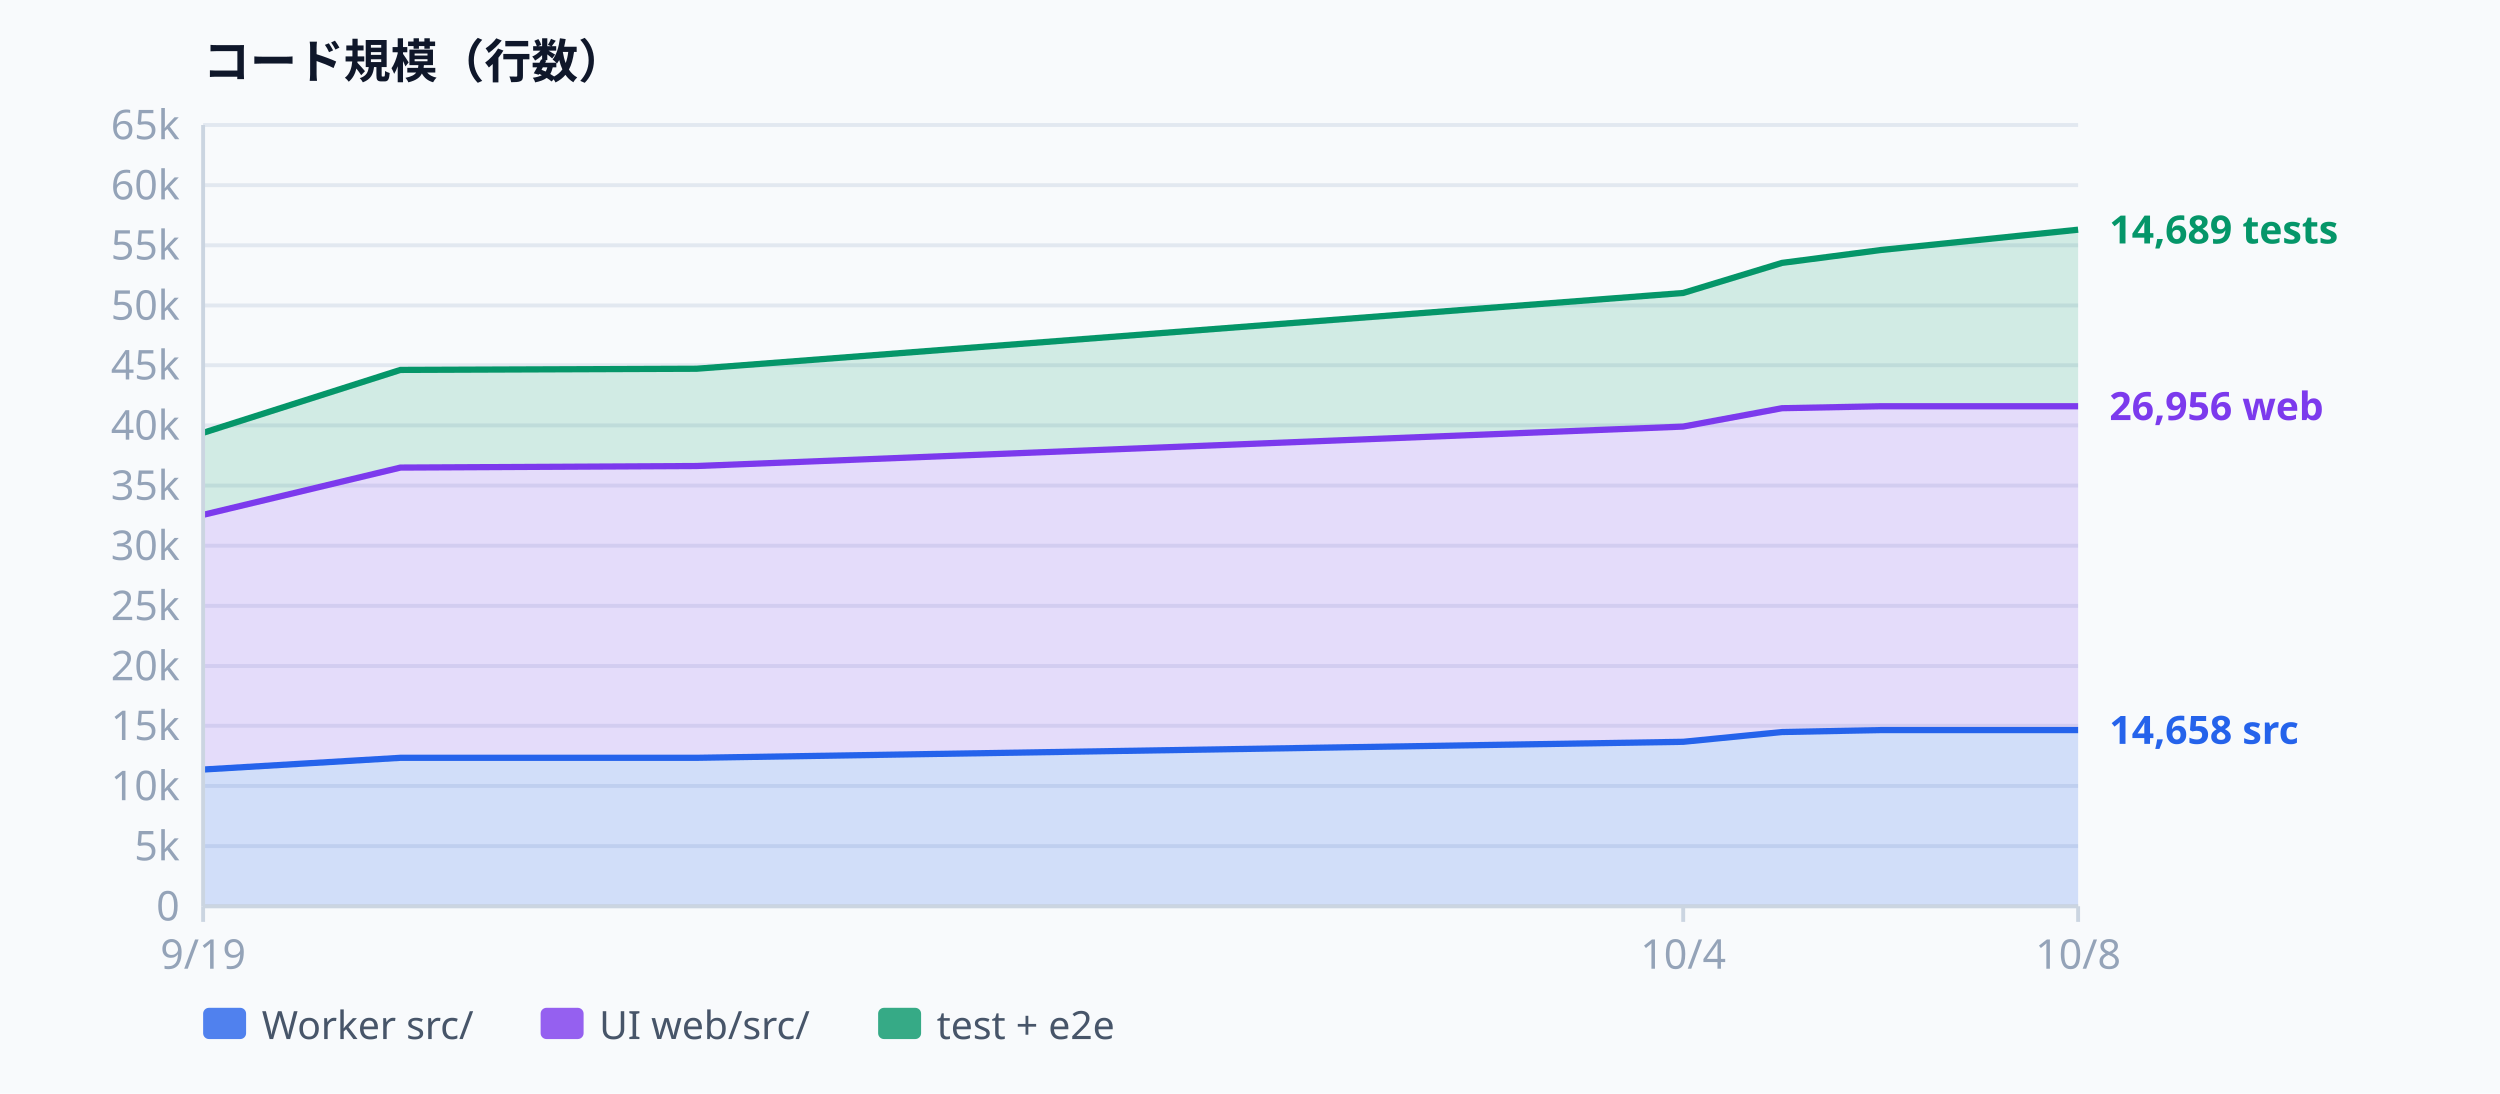
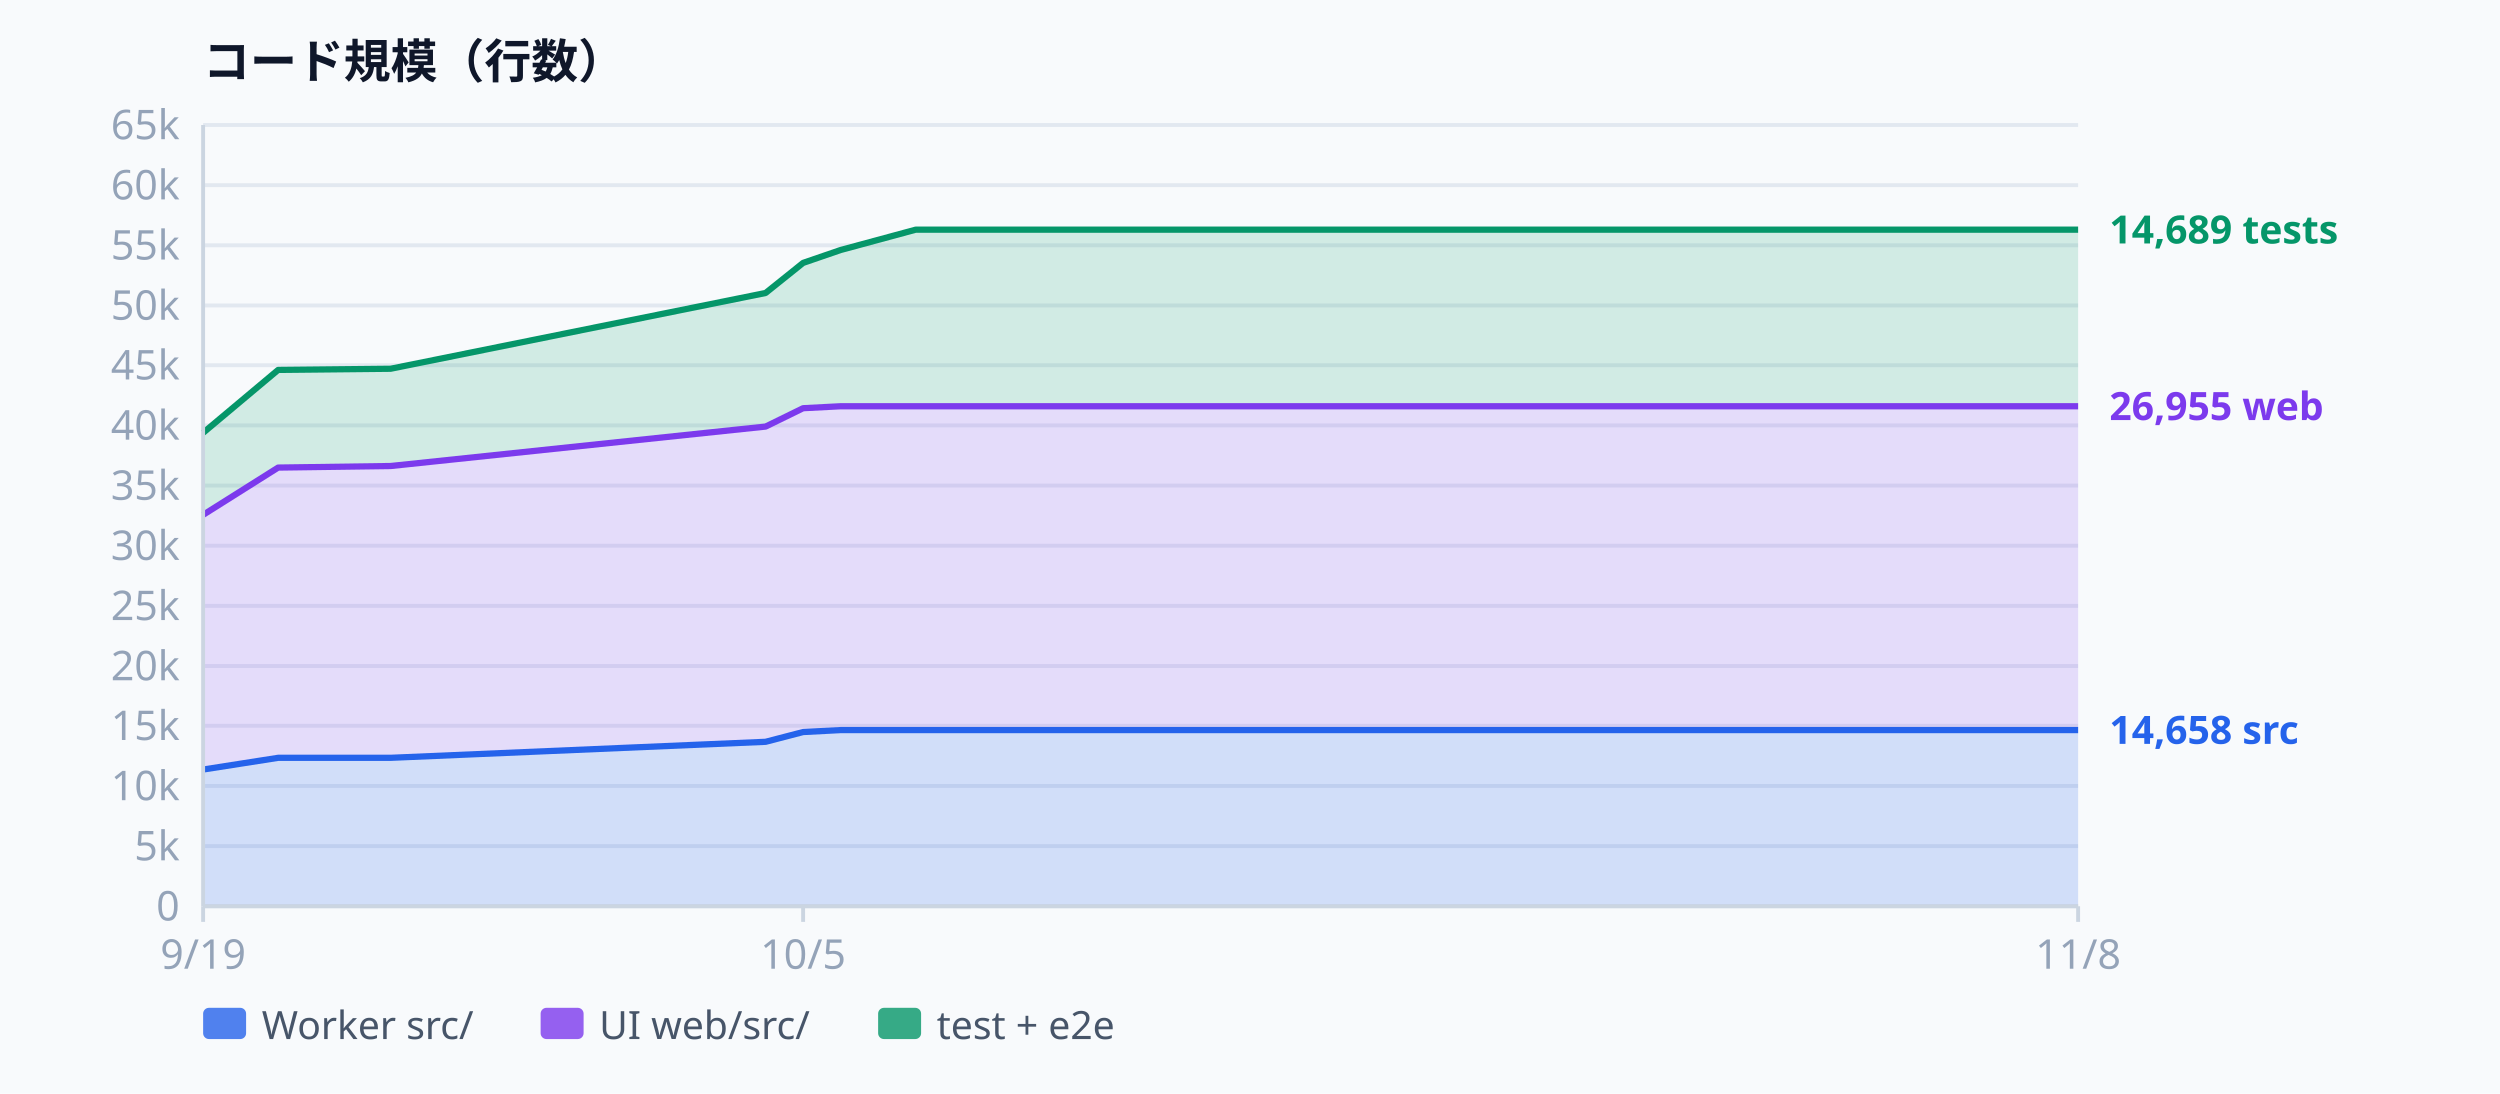
<svg xmlns="http://www.w3.org/2000/svg" width="640" height="280" viewBox="0 0 640 280" font-family="ui-sans-serif, system-ui, sans-serif" aria-label="Codebase size">
  <rect width="640" height="280" fill="#f8fafc" />
  <text x="52.0" y="20.0" text-anchor="start" dominant-baseline="auto" fill="#0f172a" font-size="12" font-weight="600">コード規模（行数）</text>
  <line x1="52.0" y1="232.0" x2="532.0" y2="232.0" stroke="#e2e8f0" stroke-width="1" />
  <text x="46.0" y="232.0" text-anchor="end" dominant-baseline="middle" fill="#94a3b8" font-size="10.5">0</text>
  <line x1="52.0" y1="216.6" x2="532.0" y2="216.6" stroke="#e2e8f0" stroke-width="1" />
  <text x="46.0" y="216.6" text-anchor="end" dominant-baseline="middle" fill="#94a3b8" font-size="10.5">5k</text>
  <line x1="52.0" y1="201.2" x2="532.0" y2="201.2" stroke="#e2e8f0" stroke-width="1" />
  <text x="46.0" y="201.2" text-anchor="end" dominant-baseline="middle" fill="#94a3b8" font-size="10.5">10k</text>
  <line x1="52.0" y1="185.8" x2="532.0" y2="185.8" stroke="#e2e8f0" stroke-width="1" />
  <text x="46.0" y="185.8" text-anchor="end" dominant-baseline="middle" fill="#94a3b8" font-size="10.5">15k</text>
  <line x1="52.0" y1="170.5" x2="532.0" y2="170.5" stroke="#e2e8f0" stroke-width="1" />
  <text x="46.0" y="170.5" text-anchor="end" dominant-baseline="middle" fill="#94a3b8" font-size="10.5">20k</text>
  <line x1="52.0" y1="155.1" x2="532.0" y2="155.1" stroke="#e2e8f0" stroke-width="1" />
  <text x="46.0" y="155.1" text-anchor="end" dominant-baseline="middle" fill="#94a3b8" font-size="10.5">25k</text>
  <line x1="52.0" y1="139.7" x2="532.0" y2="139.7" stroke="#e2e8f0" stroke-width="1" />
  <text x="46.0" y="139.7" text-anchor="end" dominant-baseline="middle" fill="#94a3b8" font-size="10.5">30k</text>
  <line x1="52.0" y1="124.3" x2="532.0" y2="124.3" stroke="#e2e8f0" stroke-width="1" />
  <text x="46.0" y="124.3" text-anchor="end" dominant-baseline="middle" fill="#94a3b8" font-size="10.5">35k</text>
  <line x1="52.0" y1="108.9" x2="532.0" y2="108.9" stroke="#e2e8f0" stroke-width="1" />
  <text x="46.0" y="108.9" text-anchor="end" dominant-baseline="middle" fill="#94a3b8" font-size="10.5">40k</text>
  <line x1="52.0" y1="93.5" x2="532.0" y2="93.5" stroke="#e2e8f0" stroke-width="1" />
  <text x="46.0" y="93.5" text-anchor="end" dominant-baseline="middle" fill="#94a3b8" font-size="10.5">45k</text>
  <line x1="52.0" y1="78.2" x2="532.0" y2="78.2" stroke="#e2e8f0" stroke-width="1" />
  <text x="46.0" y="78.2" text-anchor="end" dominant-baseline="middle" fill="#94a3b8" font-size="10.5">50k</text>
  <line x1="52.0" y1="62.8" x2="532.0" y2="62.8" stroke="#e2e8f0" stroke-width="1" />
  <text x="46.0" y="62.8" text-anchor="end" dominant-baseline="middle" fill="#94a3b8" font-size="10.5">55k</text>
  <line x1="52.0" y1="47.4" x2="532.0" y2="47.4" stroke="#e2e8f0" stroke-width="1" />
  <text x="46.0" y="47.4" text-anchor="end" dominant-baseline="middle" fill="#94a3b8" font-size="10.5">60k</text>
  <line x1="52.0" y1="32.0" x2="532.0" y2="32.0" stroke="#e2e8f0" stroke-width="1" />
  <text x="46.0" y="32.0" text-anchor="end" dominant-baseline="middle" fill="#94a3b8" font-size="10.5">65k</text>
-   <path d="M52.0,197.0 L102.5,194.0 L178.3,194.0 L430.9,189.9 L456.2,187.4 L481.5,186.9 L532.0,186.9 L532.0,232.0 L481.5,232.0 L456.2,232.0 L430.9,232.0 L178.3,232.0 L102.5,232.0 L52.0,232.0 Z" fill="rgba(37,99,235,0.18)" />
-   <path d="M52.0,131.8 L102.5,119.7 L178.3,119.3 L430.9,109.2 L456.2,104.5 L481.5,104.0 L532.0,104.0 L532.0,186.9 L481.5,186.9 L456.2,187.4 L430.9,189.9 L178.3,194.0 L102.5,194.0 L52.0,197.0 Z" fill="rgba(124,58,237,0.16)" />
-   <path d="M52.0,110.8 L102.5,94.7 L178.3,94.4 L430.9,75.0 L456.2,67.3 L481.5,64.0 L532.0,58.8 L532.0,104.0 L481.5,104.0 L456.2,104.5 L430.9,109.2 L178.3,119.3 L102.5,119.7 L52.0,131.8 Z" fill="rgba(5,150,105,0.16)" />
-   <path d="M52.0,197.0 L102.5,194.0 L178.3,194.0 L430.9,189.9 L456.2,187.4 L481.5,186.9 L532.0,186.9" fill="none" stroke="#2563eb" stroke-width="1.6" stroke-linejoin="round" />
-   <path d="M52.0,131.8 L102.5,119.7 L178.3,119.3 L430.9,109.2 L456.2,104.5 L481.5,104.0 L532.0,104.0" fill="none" stroke="#7c3aed" stroke-width="1.6" stroke-linejoin="round" />
-   <path d="M52.0,110.8 L102.5,94.7 L178.3,94.4 L430.9,75.0 L456.2,67.3 L481.5,64.0 L532.0,58.8" fill="none" stroke="#059669" stroke-width="1.6" stroke-linejoin="round" />
+   <path d="M52.0,197.0 L71.2,194.0 L100.0,194.0 L196.0,189.9 L205.6,187.4 L215.2,186.9 L234.4,186.9 L532.0,186.9 L532.0,232.0 L234.4,232.0 L215.2,232.0 L205.6,232.0 L196.0,232.0 L100.0,232.0 L71.2,232.0 L52.0,232.0 Z" fill="rgba(37,99,235,0.18)" />
+   <path d="M52.0,131.8 L71.2,119.7 L100.0,119.3 L196.0,109.2 L205.6,104.5 L215.2,104.0 L234.4,104.0 L532.0,104.0 L532.0,186.9 L234.4,186.9 L215.2,186.9 L205.6,187.4 L196.0,189.9 L100.0,194.0 L71.2,194.0 L52.0,197.0 Z" fill="rgba(124,58,237,0.16)" />
+   <path d="M52.0,110.8 L71.2,94.7 L100.0,94.4 L196.0,75.0 L205.6,67.3 L215.2,64.0 L234.4,58.8 L532.0,58.8 L532.0,104.0 L234.4,104.0 L215.2,104.0 L205.6,104.5 L196.0,109.2 L100.0,119.3 L71.2,119.7 L52.0,131.8 Z" fill="rgba(5,150,105,0.16)" />
+   <path d="M52.0,197.0 L71.2,194.0 L100.0,194.0 L196.0,189.9 L205.6,187.4 L215.2,186.9 L234.4,186.9 L532.0,186.9" fill="none" stroke="#2563eb" stroke-width="1.6" stroke-linejoin="round" />
+   <path d="M52.0,131.8 L71.2,119.7 L100.0,119.3 L196.0,109.2 L205.6,104.5 L215.2,104.0 L234.4,104.0 L532.0,104.0" fill="none" stroke="#7c3aed" stroke-width="1.6" stroke-linejoin="round" />
+   <path d="M52.0,110.8 L71.2,94.7 L100.0,94.4 L196.0,75.0 L205.6,67.3 L215.2,64.0 L234.4,58.8 L532.0,58.8" fill="none" stroke="#059669" stroke-width="1.6" stroke-linejoin="round" />
  <line x1="52.0" y1="32.0" x2="52.0" y2="232.0" stroke="#cbd5e1" stroke-width="1" />
  <line x1="52.0" y1="232.0" x2="532.0" y2="232.0" stroke="#cbd5e1" stroke-width="1" />
  <line x1="52.0" y1="232.0" x2="52.0" y2="236.0" stroke="#cbd5e1" stroke-width="1" />
  <text x="52.0" y="248.0" text-anchor="middle" dominant-baseline="auto" fill="#94a3b8" font-size="10.5">9/19</text>
-   <line x1="430.9" y1="232.0" x2="430.9" y2="236.0" stroke="#cbd5e1" stroke-width="1" />
-   <text x="430.9" y="248.0" text-anchor="middle" dominant-baseline="auto" fill="#94a3b8" font-size="10.5">10/4</text>
+   <line x1="205.6" y1="232.0" x2="205.6" y2="236.0" stroke="#cbd5e1" stroke-width="1" />
+   <text x="205.6" y="248.0" text-anchor="middle" dominant-baseline="auto" fill="#94a3b8" font-size="10.5">10/5</text>
  <line x1="532.0" y1="232.0" x2="532.0" y2="236.0" stroke="#cbd5e1" stroke-width="1" />
-   <text x="532.0" y="248.0" text-anchor="middle" dominant-baseline="auto" fill="#94a3b8" font-size="10.5">10/8</text>
+   <text x="532.0" y="248.0" text-anchor="middle" dominant-baseline="auto" fill="#94a3b8" font-size="10.5">11/8</text>
  <text x="540.0" y="186.9" text-anchor="start" dominant-baseline="middle" fill="#2563eb" font-size="10" font-weight="600">14,658 src</text>
-   <text x="540.0" y="104.0" text-anchor="start" dominant-baseline="middle" fill="#7c3aed" font-size="10" font-weight="600">26,956 web</text>
+   <text x="540.0" y="104.0" text-anchor="start" dominant-baseline="middle" fill="#7c3aed" font-size="10" font-weight="600">26,955 web</text>
  <text x="540.0" y="58.8" text-anchor="start" dominant-baseline="middle" fill="#059669" font-size="10" font-weight="600">14,689 tests</text>
  <rect x="52" y="258" width="11" height="8" rx="1.5" fill="#2563eb" opacity="0.8" />
  <text x="67.0" y="266.0" text-anchor="start" dominant-baseline="auto" fill="#475569" font-size="10">Worker src/</text>
  <rect x="138.4" y="258" width="11" height="8" rx="1.5" fill="#7c3aed" opacity="0.8" />
  <text x="153.4" y="266.0" text-anchor="start" dominant-baseline="auto" fill="#475569" font-size="10">UI web/src/</text>
  <rect x="224.8" y="258" width="11" height="8" rx="1.5" fill="#059669" opacity="0.8" />
  <text x="239.8" y="266.0" text-anchor="start" dominant-baseline="auto" fill="#475569" font-size="10">test + e2e</text>
</svg>
